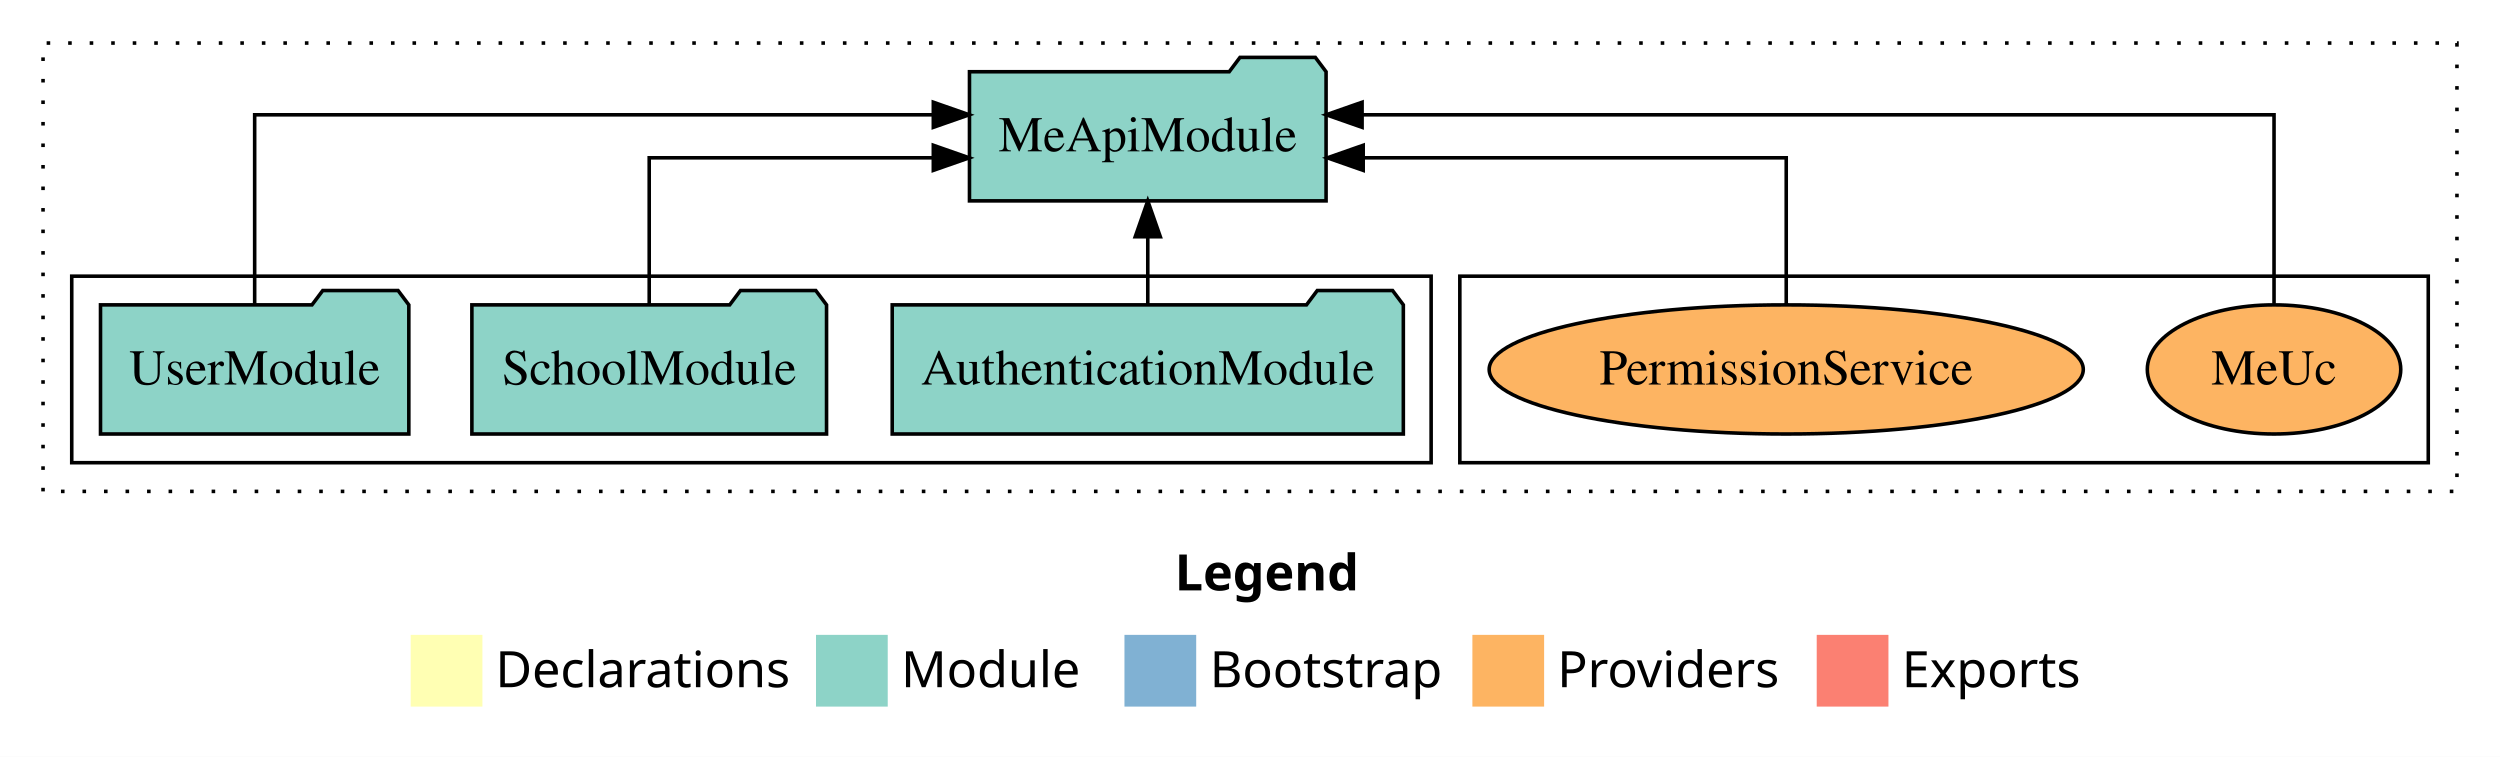
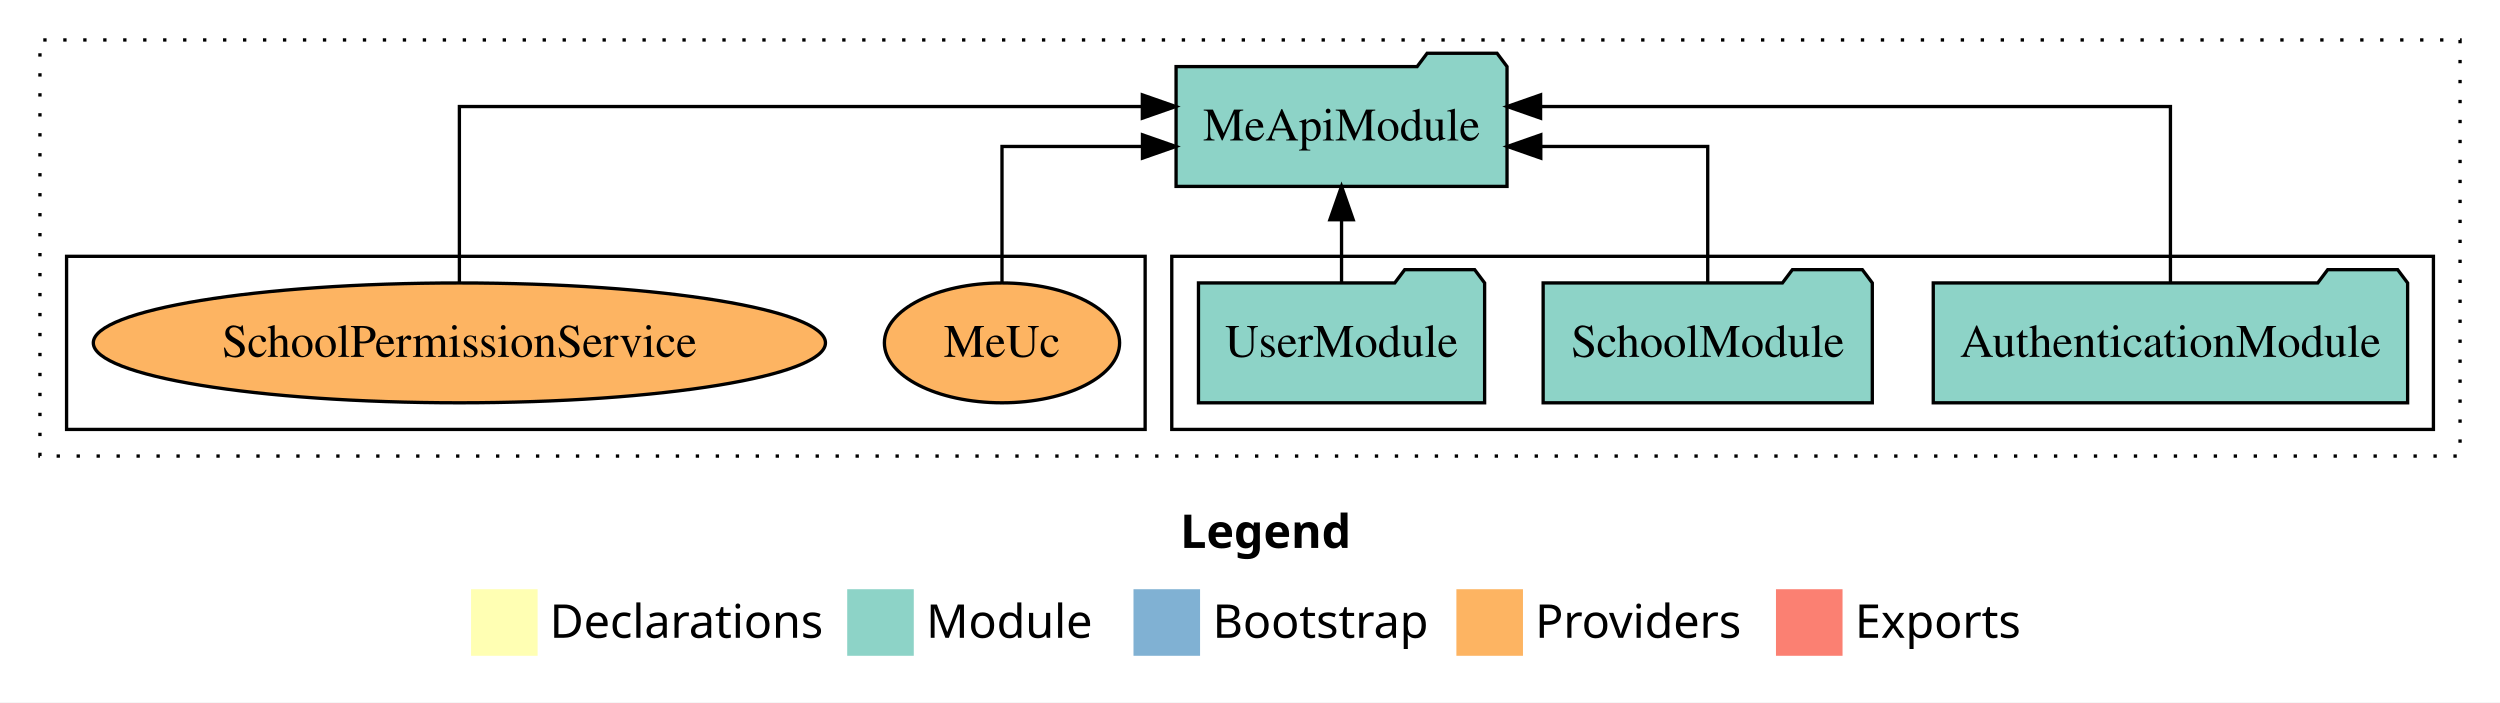
- <svg xmlns="http://www.w3.org/2000/svg" width="697pt" height="211pt" viewBox="0.00 0.00 697.00 211.00">
+ <svg xmlns="http://www.w3.org/2000/svg" width="751pt" height="211pt" viewBox="0.00 0.00 751.00 211.00">
  <g id="graph0" class="graph" transform="scale(1 1) rotate(0) translate(4 207)">
-     <polygon fill="white" stroke="transparent" points="-4,4 -4,-207 693,-207 693,4 -4,4" />
-     <text text-anchor="start" x="323.51" y="-42.4" font-family="Times-12" font-weight="bold" font-size="14.00">Legend</text>
-     <polygon fill="#ffffb3" stroke="transparent" points="110.5,-10 110.5,-30 130.5,-30 130.5,-10 110.5,-10" />
-     <text text-anchor="start" x="134.13" y="-15.4" font-family="Times-12" font-size="14.00">  Declarations</text>
-     <polygon fill="#8dd3c7" stroke="transparent" points="223.5,-10 223.5,-30 243.5,-30 243.5,-10 223.5,-10" />
-     <text text-anchor="start" x="247.23" y="-15.4" font-family="Times-12" font-size="14.00">  Module</text>
-     <polygon fill="#80b1d3" stroke="transparent" points="309.5,-10 309.5,-30 329.5,-30 329.5,-10 309.5,-10" />
-     <text text-anchor="start" x="333.28" y="-15.4" font-family="Times-12" font-size="14.00">  Bootstrap</text>
-     <polygon fill="#fdb462" stroke="transparent" points="406.5,-10 406.5,-30 426.5,-30 426.5,-10 406.5,-10" />
-     <text text-anchor="start" x="430.17" y="-15.4" font-family="Times-12" font-size="14.00">  Providers</text>
-     <polygon fill="#fb8072" stroke="transparent" points="502.5,-10 502.5,-30 522.5,-30 522.5,-10 502.5,-10" />
-     <text text-anchor="start" x="526.23" y="-15.4" font-family="Times-12" font-size="14.00">  Exports</text>
+     <polygon fill="white" stroke="transparent" points="-4,4 -4,-207 747,-207 747,4 -4,4" />
+     <text text-anchor="start" x="350.51" y="-42.4" font-family="Times-12" font-weight="bold" font-size="14.00">Legend</text>
+     <polygon fill="#ffffb3" stroke="transparent" points="137.5,-10 137.5,-30 157.5,-30 157.5,-10 137.5,-10" />
+     <text text-anchor="start" x="161.13" y="-15.4" font-family="Times-12" font-size="14.00">  Declarations</text>
+     <polygon fill="#8dd3c7" stroke="transparent" points="250.5,-10 250.5,-30 270.5,-30 270.5,-10 250.5,-10" />
+     <text text-anchor="start" x="274.23" y="-15.4" font-family="Times-12" font-size="14.00">  Module</text>
+     <polygon fill="#80b1d3" stroke="transparent" points="336.5,-10 336.5,-30 356.5,-30 356.5,-10 336.5,-10" />
+     <text text-anchor="start" x="360.28" y="-15.4" font-family="Times-12" font-size="14.00">  Bootstrap</text>
+     <polygon fill="#fdb462" stroke="transparent" points="433.5,-10 433.5,-30 453.5,-30 453.5,-10 433.5,-10" />
+     <text text-anchor="start" x="457.17" y="-15.4" font-family="Times-12" font-size="14.00">  Providers</text>
+     <polygon fill="#fb8072" stroke="transparent" points="529.5,-10 529.5,-30 549.5,-30 549.5,-10 529.5,-10" />
+     <text text-anchor="start" x="553.23" y="-15.4" font-family="Times-12" font-size="14.00">  Exports</text>
    <g id="clust1" class="cluster">
-       <polygon fill="none" stroke="black" stroke-dasharray="1,5" points="8,-70 8,-195 681,-195 681,-70 8,-70" />
+       <polygon fill="none" stroke="black" stroke-dasharray="1,5" points="8,-70 8,-195 735,-195 735,-70 8,-70" />
+     </g>
+     <g id="clust3" class="cluster">
+       <polygon fill="none" stroke="black" points="348,-78 348,-130 727,-130 727,-78 348,-78" />
    </g>
    <g id="clust6" class="cluster">
-       <polygon fill="none" stroke="black" points="403,-78 403,-130 673,-130 673,-78 403,-78" />
-     </g>
-     <g id="clust3" class="cluster">
-       <polygon fill="none" stroke="black" points="16,-78 16,-130 395,-130 395,-78 16,-78" />
+       <polygon fill="none" stroke="black" points="16,-78 16,-130 340,-130 340,-78 16,-78" />
    </g>
    <g id="node1" class="node">
-       <polygon fill="#8dd3c7" stroke="black" points="387.25,-122 384.25,-126 363.25,-126 360.25,-122 244.75,-122 244.75,-86 387.25,-86 387.25,-122" />
-       <text text-anchor="middle" x="316" y="-99.8" font-family="Times,serif" font-size="14.00">AuthenticationModule</text>
+       <polygon fill="#8dd3c7" stroke="black" points="719.25,-122 716.25,-126 695.25,-126 692.25,-122 576.75,-122 576.75,-86 719.25,-86 719.25,-122" />
+       <text text-anchor="middle" x="648" y="-99.8" font-family="Times,serif" font-size="14.00">AuthenticationModule</text>
    </g>
    <g id="node4" class="node">
-       <polygon fill="#8dd3c7" stroke="black" points="365.71,-187 362.71,-191 341.71,-191 338.71,-187 266.29,-187 266.29,-151 365.71,-151 365.71,-187" />
-       <text text-anchor="middle" x="316" y="-164.8" font-family="Times,serif" font-size="14.00">MeApiModule</text>
+       <polygon fill="#8dd3c7" stroke="black" points="448.71,-187 445.71,-191 424.71,-191 421.71,-187 349.29,-187 349.29,-151 448.71,-151 448.71,-187" />
+       <text text-anchor="middle" x="399" y="-164.8" font-family="Times,serif" font-size="14.00">MeApiModule</text>
    </g>
    <g id="edge1" class="edge">
-       <path fill="none" stroke="black" d="M316,-122.11C316,-122.11 316,-140.99 316,-140.99" />
-       <polygon fill="black" stroke="black" points="312.5,-140.99 316,-150.99 319.5,-140.99 312.5,-140.99" />
+       <path fill="none" stroke="black" d="M648,-122.28C648,-143.32 648,-175 648,-175 648,-175 458.79,-175 458.79,-175" />
+       <polygon fill="black" stroke="black" points="458.79,-171.5 448.79,-175 458.79,-178.5 458.79,-171.5" />
    </g>
    <g id="node2" class="node">
-       <polygon fill="#8dd3c7" stroke="black" points="226.44,-122 223.44,-126 202.44,-126 199.44,-122 127.56,-122 127.56,-86 226.44,-86 226.44,-122" />
-       <text text-anchor="middle" x="177" y="-99.8" font-family="Times,serif" font-size="14.00">SchoolModule</text>
+       <polygon fill="#8dd3c7" stroke="black" points="558.44,-122 555.44,-126 534.44,-126 531.44,-122 459.56,-122 459.56,-86 558.44,-86 558.44,-122" />
+       <text text-anchor="middle" x="509" y="-99.8" font-family="Times,serif" font-size="14.00">SchoolModule</text>
    </g>
    <g id="edge2" class="edge">
-       <path fill="none" stroke="black" d="M177,-122.02C177,-139.37 177,-163 177,-163 177,-163 256.21,-163 256.21,-163" />
-       <polygon fill="black" stroke="black" points="256.21,-166.5 266.21,-163 256.21,-159.5 256.21,-166.5" />
+       <path fill="none" stroke="black" d="M509,-122.02C509,-139.37 509,-163 509,-163 509,-163 458.85,-163 458.85,-163" />
+       <polygon fill="black" stroke="black" points="458.85,-159.5 448.85,-163 458.85,-166.5 458.85,-159.5" />
    </g>
    <g id="node3" class="node">
-       <polygon fill="#8dd3c7" stroke="black" points="109.98,-122 106.98,-126 85.98,-126 82.98,-122 24.02,-122 24.02,-86 109.98,-86 109.98,-122" />
-       <text text-anchor="middle" x="67" y="-99.8" font-family="Times,serif" font-size="14.00">UserModule</text>
+       <polygon fill="#8dd3c7" stroke="black" points="441.98,-122 438.98,-126 417.98,-126 414.98,-122 356.02,-122 356.02,-86 441.98,-86 441.98,-122" />
+       <text text-anchor="middle" x="399" y="-99.8" font-family="Times,serif" font-size="14.00">UserModule</text>
    </g>
    <g id="edge3" class="edge">
-       <path fill="none" stroke="black" d="M67,-122.28C67,-143.32 67,-175 67,-175 67,-175 256.21,-175 256.21,-175" />
-       <polygon fill="black" stroke="black" points="256.21,-178.5 266.21,-175 256.21,-171.5 256.21,-178.5" />
+       <path fill="none" stroke="black" d="M399,-122.11C399,-122.11 399,-140.99 399,-140.99" />
+       <polygon fill="black" stroke="black" points="395.5,-140.99 399,-150.99 402.5,-140.99 395.5,-140.99" />
    </g>
    <g id="node5" class="node">
-       <ellipse fill="#fdb462" stroke="black" cx="630" cy="-104" rx="35.33" ry="18" />
-       <text text-anchor="middle" x="630" y="-99.8" font-family="Times,serif" font-size="14.00">MeUc</text>
+       <ellipse fill="#fdb462" stroke="black" cx="297" cy="-104" rx="35.33" ry="18" />
+       <text text-anchor="middle" x="297" y="-99.8" font-family="Times,serif" font-size="14.00">MeUc</text>
    </g>
    <g id="edge4" class="edge">
-       <path fill="none" stroke="black" d="M630,-122.28C630,-143.32 630,-175 630,-175 630,-175 375.75,-175 375.75,-175" />
-       <polygon fill="black" stroke="black" points="375.75,-171.5 365.75,-175 375.75,-178.5 375.75,-171.5" />
+       <path fill="none" stroke="black" d="M297,-122.02C297,-139.37 297,-163 297,-163 297,-163 339.2,-163 339.2,-163" />
+       <polygon fill="black" stroke="black" points="339.2,-166.5 349.2,-163 339.2,-159.5 339.2,-166.5" />
    </g>
    <g id="node6" class="node">
-       <ellipse fill="#fdb462" stroke="black" cx="494" cy="-104" rx="82.82" ry="18" />
-       <text text-anchor="middle" x="494" y="-99.8" font-family="Times,serif" font-size="14.00">PermissionService</text>
+       <ellipse fill="#fdb462" stroke="black" cx="134" cy="-104" rx="109.97" ry="18" />
+       <text text-anchor="middle" x="134" y="-99.8" font-family="Times,serif" font-size="14.00">SchoolPermissionService</text>
    </g>
    <g id="edge5" class="edge">
-       <path fill="none" stroke="black" d="M494,-122.02C494,-139.37 494,-163 494,-163 494,-163 376.06,-163 376.06,-163" />
-       <polygon fill="black" stroke="black" points="376.06,-159.5 366.06,-163 376.06,-166.5 376.06,-159.5" />
+       <path fill="none" stroke="black" d="M134,-122.28C134,-143.32 134,-175 134,-175 134,-175 339.16,-175 339.16,-175" />
+       <polygon fill="black" stroke="black" points="339.16,-178.5 349.16,-175 339.16,-171.5 339.16,-178.5" />
    </g>
  </g>
</svg>
